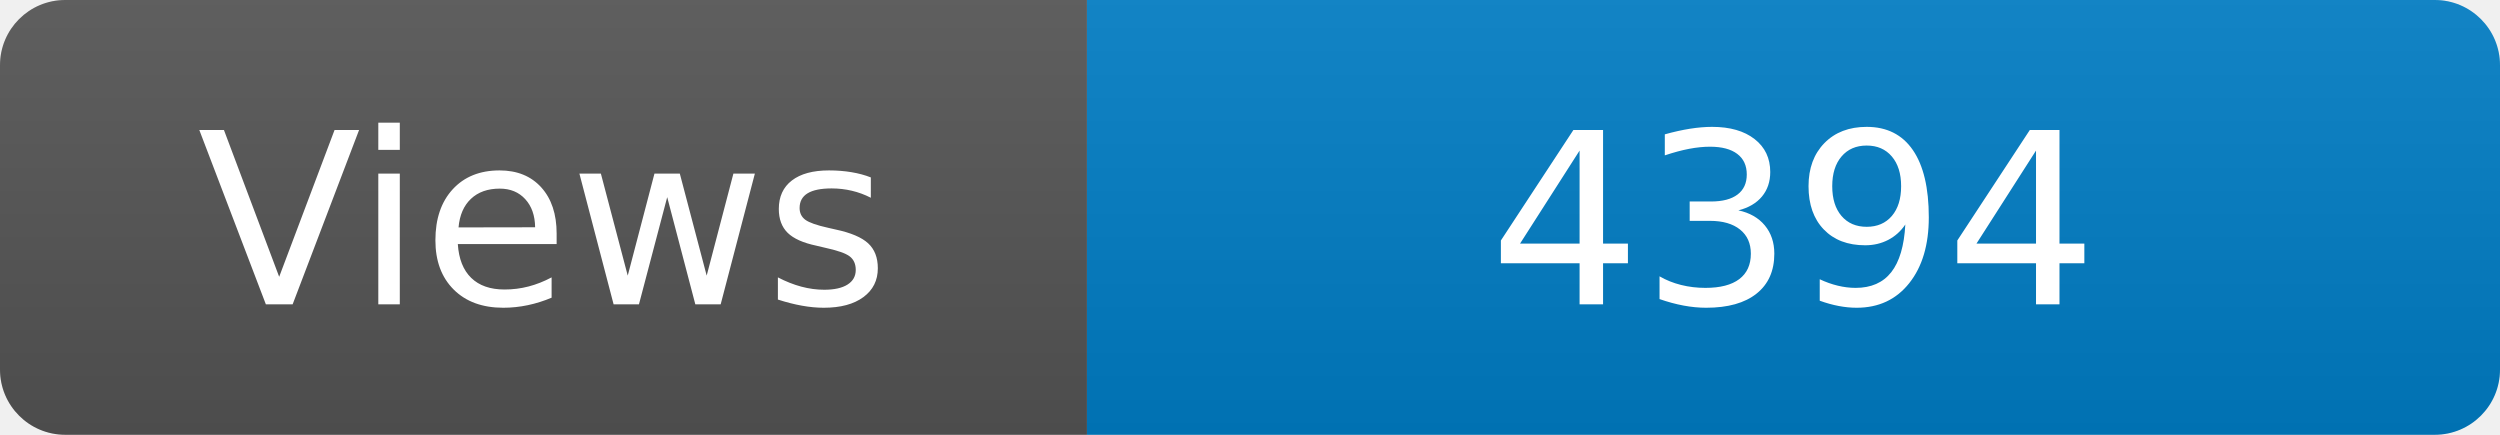
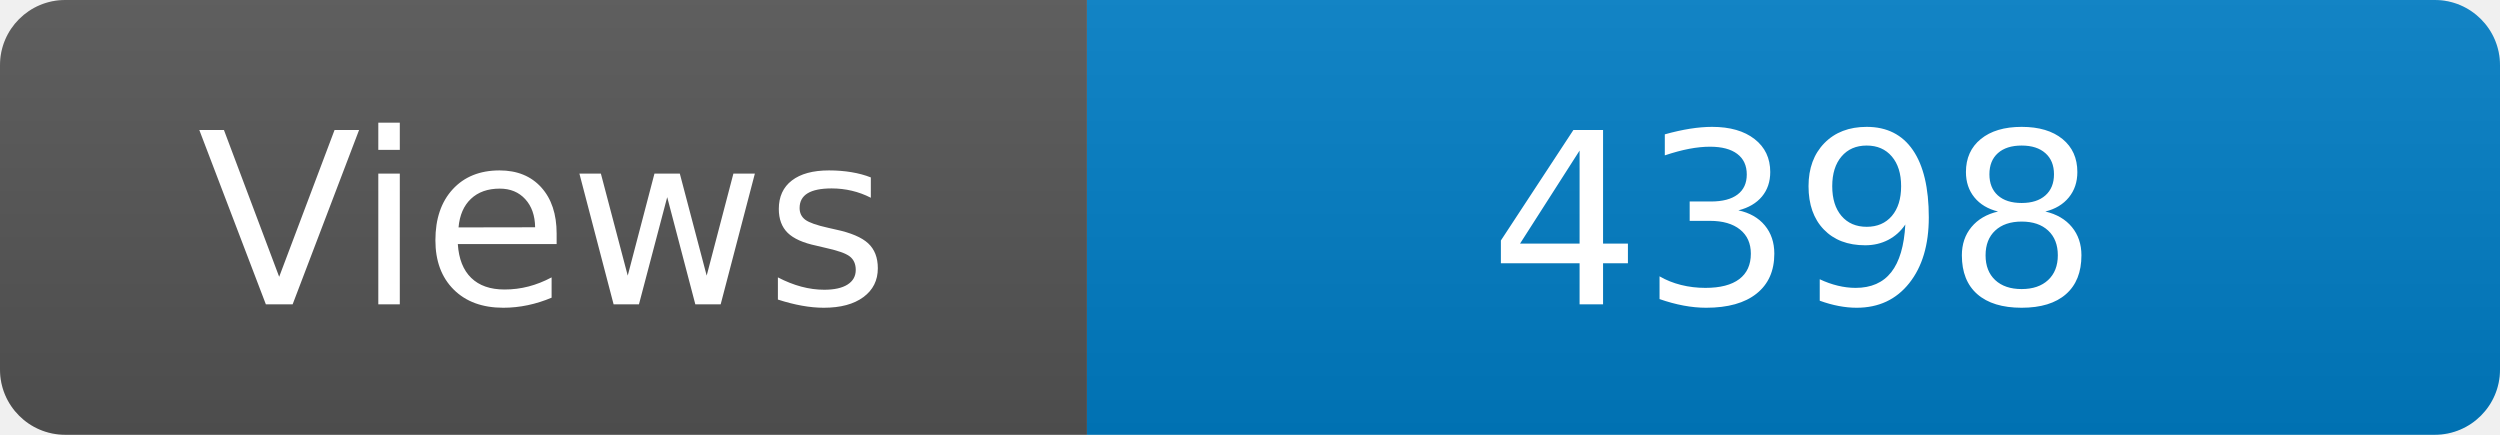
<svg xmlns="http://www.w3.org/2000/svg" width="115" height="20" role="img" aria-label="Maintained?: yes">
  <linearGradient id="s" x2="0" y2="100%">
    <stop offset="0" stop-color="#bbb" stop-opacity=".1" />
    <stop offset="1" stop-opacity=".1" />
  </linearGradient>
  <clipPath id="r">
    <rect width="115" height="20" rx="3" fill="#fff" />
  </clipPath>
  <g clip-path="url(#r)">
    <rect width="50" height="20" fill="#555" />
    <rect x="50" width="160" height="20" fill="#007ec6" />
    <rect width="115" height="20" fill="url(#s)" />
  </g>
  <g fill="#fff" text-anchor="middle" font-family="Verdana,Geneva,DejaVu Sans,sans-serif" font-size="110">
    <text x="250" y="140" transform="scale(.1)" fill="#fff">Views</text>
-     <text x="825" y="140" transform="scale(.1)" fill="#fff">4394</text>
+     <text x="825" y="140" transform="scale(.1)" fill="#fff">4398</text>
  </g>
</svg>
